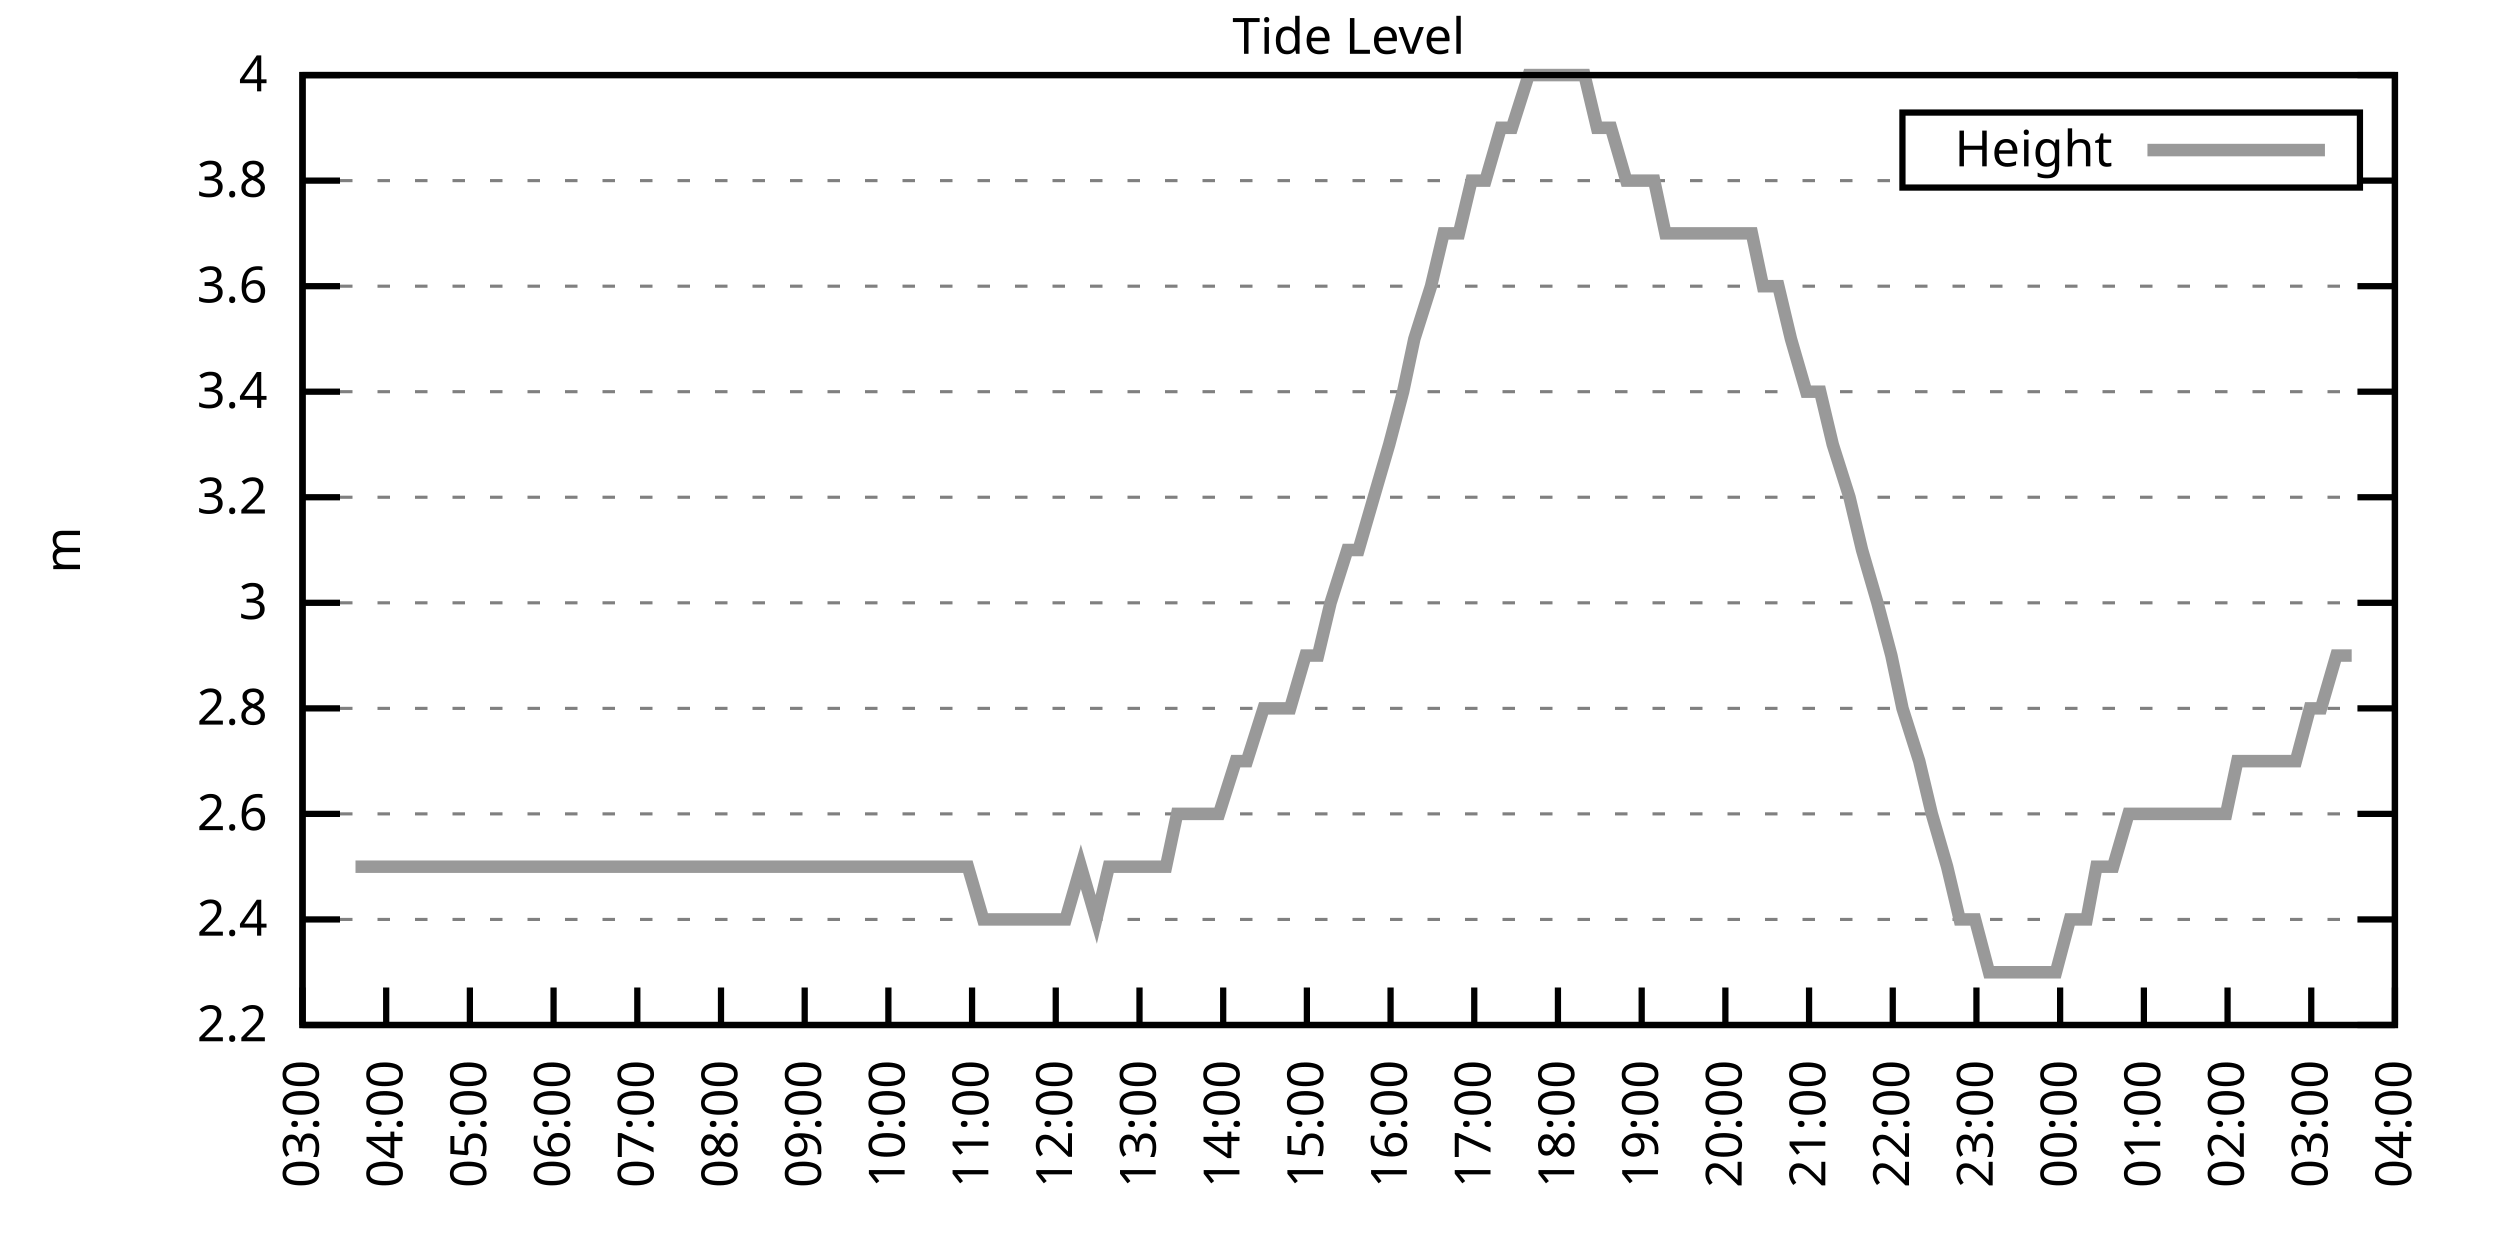
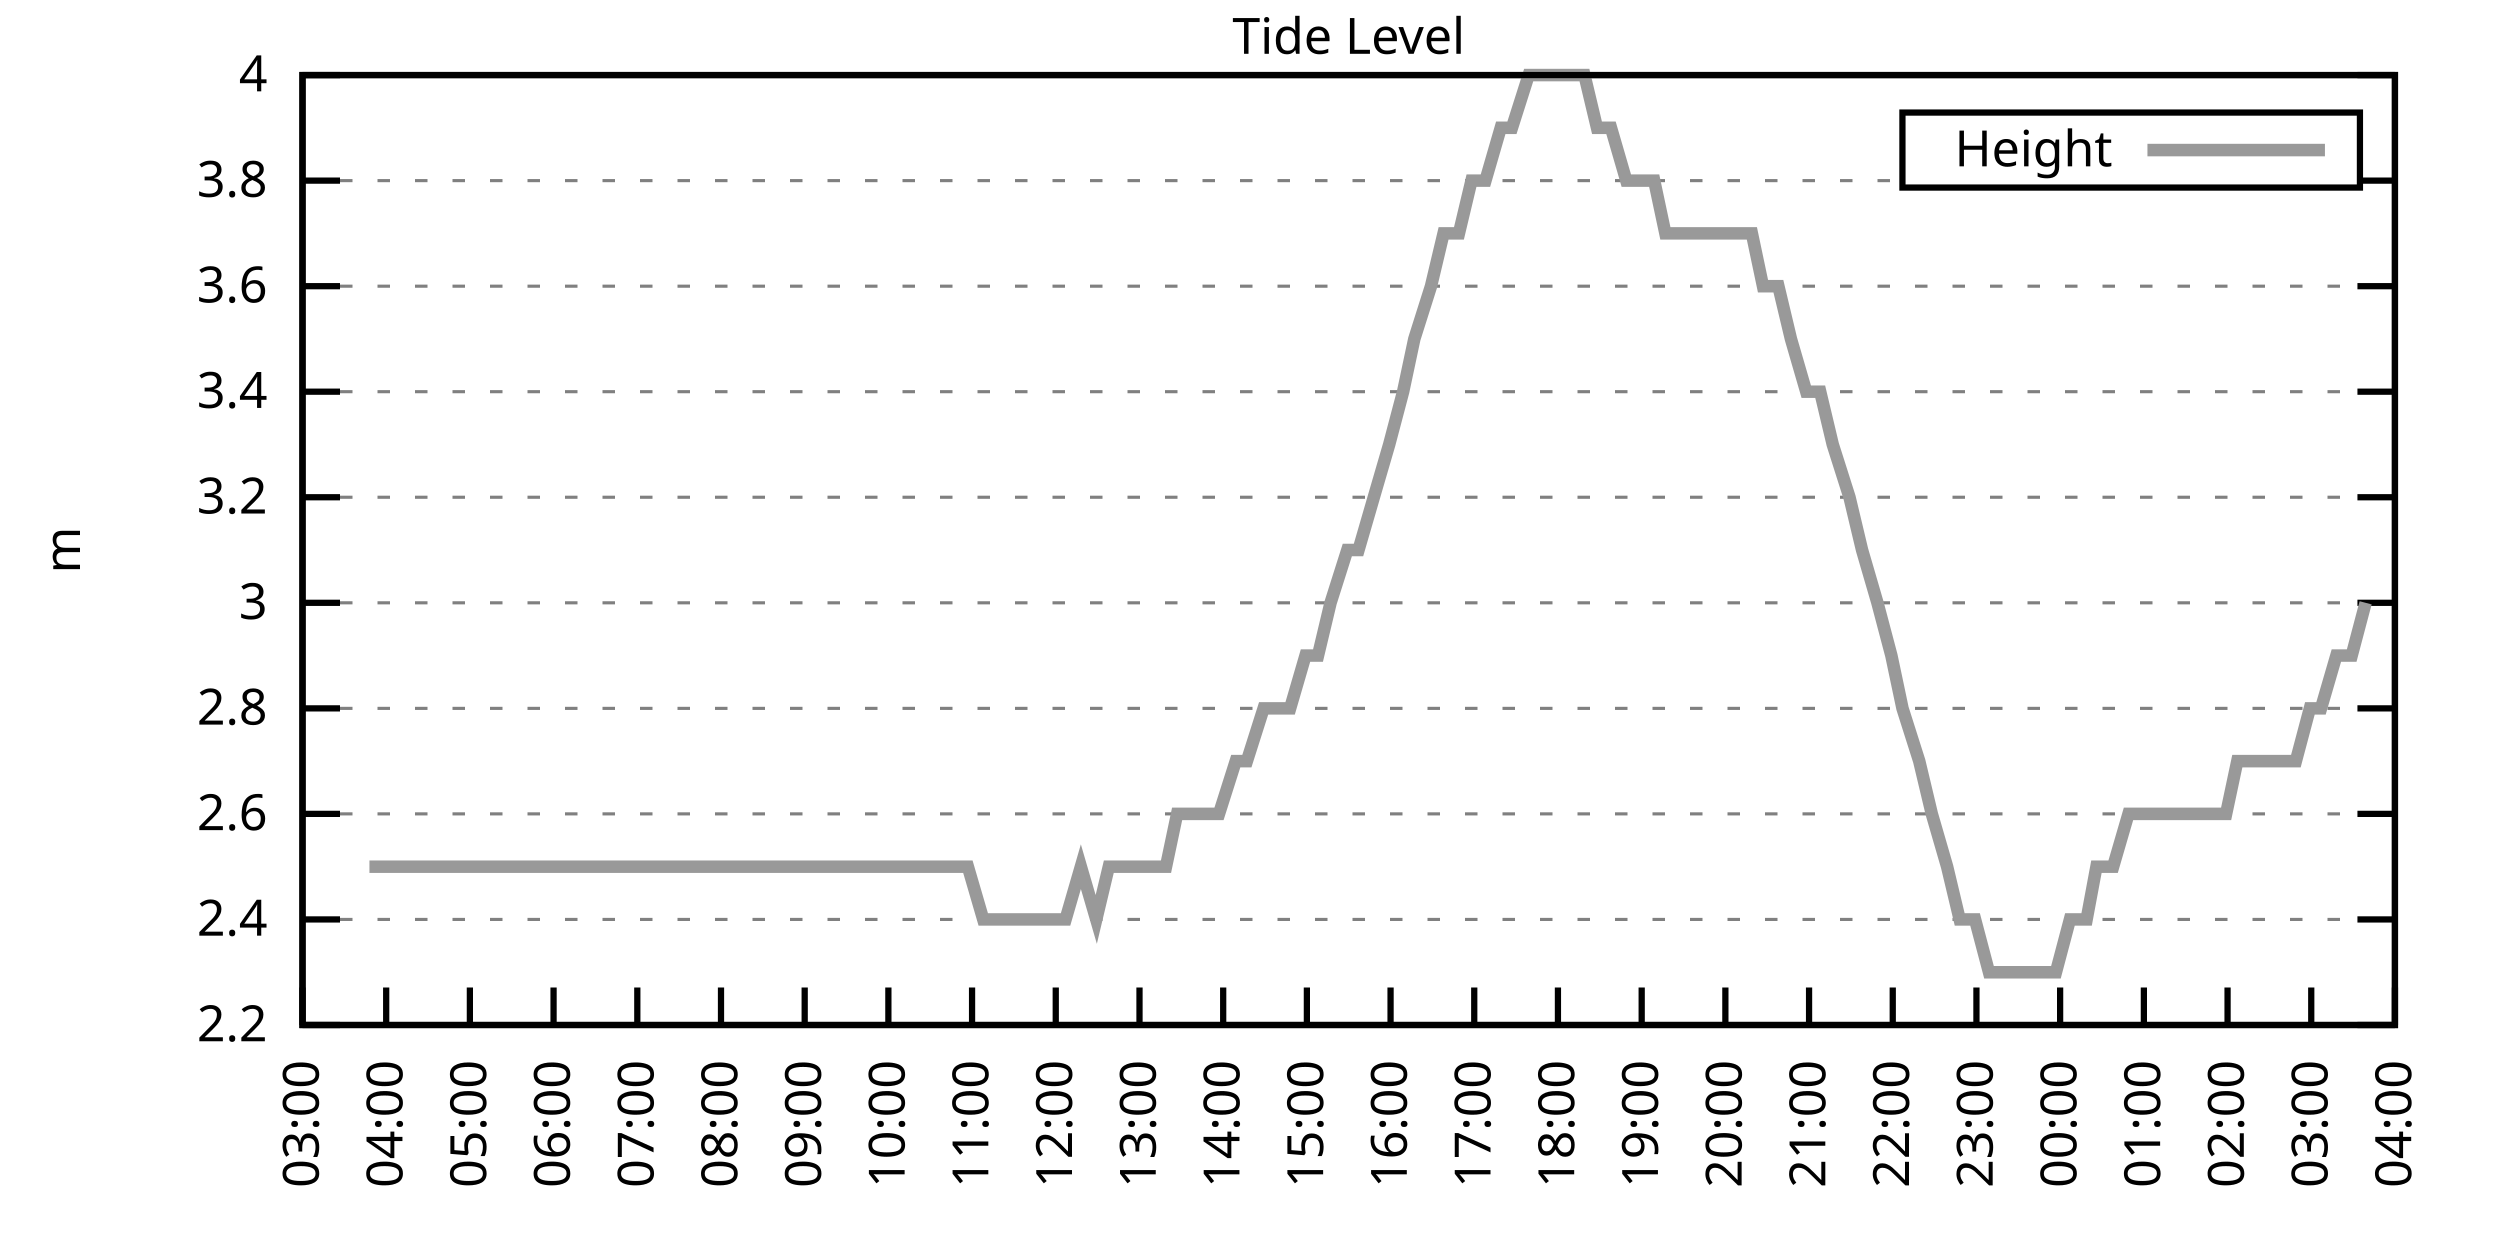
<svg xmlns="http://www.w3.org/2000/svg" xmlns:xlink="http://www.w3.org/1999/xlink" width="400" height="200" viewBox="0 0 400 200">
  <g id="gnuplot_canvas">
    <rect x="0" y="0" width="400" height="200" fill="none" />
    <defs>
      <circle id="gpDot" r="0.5" stroke-width="0.5" stroke="currentColor" />
      <path id="gpPt0" stroke-width="0.333" stroke="currentColor" d="M-1,0 h2 M0,-1 v2" />
      <path id="gpPt1" stroke-width="0.333" stroke="currentColor" d="M-1,-1 L1,1 M1,-1 L-1,1" />
      <path id="gpPt2" stroke-width="0.333" stroke="currentColor" d="M-1,0 L1,0 M0,-1 L0,1 M-1,-1 L1,1 M-1,1 L1,-1" />
      <rect id="gpPt3" stroke-width="0.333" stroke="currentColor" x="-1" y="-1" width="2" height="2" />
      <rect id="gpPt4" stroke-width="0.333" stroke="currentColor" fill="currentColor" x="-1" y="-1" width="2" height="2" />
      <circle id="gpPt5" stroke-width="0.333" stroke="currentColor" cx="0" cy="0" r="1" />
      <use xlink:href="#gpPt5" id="gpPt6" fill="currentColor" stroke="none" />
      <path id="gpPt7" stroke-width="0.333" stroke="currentColor" d="M0,-1.33 L-1.33,0.67 L1.33,0.67 z" />
      <use xlink:href="#gpPt7" id="gpPt8" fill="currentColor" stroke="none" />
      <use xlink:href="#gpPt7" id="gpPt9" stroke="currentColor" transform="rotate(180)" />
      <use xlink:href="#gpPt9" id="gpPt10" fill="currentColor" stroke="none" />
      <use xlink:href="#gpPt3" id="gpPt11" stroke="currentColor" transform="rotate(45)" />
      <use xlink:href="#gpPt11" id="gpPt12" fill="currentColor" stroke="none" />
      <path id="gpPt13" stroke-width="0.333" stroke="currentColor" d="M0,1.330 L1.265,0.411 L0.782,-1.067 L-0.782,-1.076 L-1.265,0.411 z" />
      <use xlink:href="#gpPt13" id="gpPt14" fill="currentColor" stroke="none" />
      <filter id="textbox" filterUnits="objectBoundingBox" x="0" y="0" height="1" width="1">
        <feFlood flood-color="white" flood-opacity="1" result="bgnd" />
        <feComposite in="SourceGraphic" in2="bgnd" operator="atop" />
      </filter>
      <filter id="greybox" filterUnits="objectBoundingBox" x="0" y="0" height="1" width="1">
        <feFlood flood-color="lightgrey" flood-opacity="1" result="grey" />
        <feComposite in="SourceGraphic" in2="grey" operator="atop" />
      </filter>
    </defs>
    <g fill="none" color="white" stroke="currentColor" stroke-width="1.00" stroke-linecap="butt" stroke-linejoin="miter">
</g>
    <g fill="none" color="black" stroke="currentColor" stroke-width="1.00" stroke-linecap="butt" stroke-linejoin="miter">
      <g stroke="none" shape-rendering="crispEdges">
        <polygon fill="rgb(255, 255, 255)" points="48.40,164.00 383.18,164.00 383.18,12.02 48.40,12.02 " />
      </g>
    </g>
    <g fill="none" color="black" stroke="currentColor" stroke-width="1.00" stroke-linecap="butt" stroke-linejoin="miter">
</g>
    <g fill="none" color="black" stroke="black" stroke-width="0.50" stroke-linecap="butt" stroke-linejoin="miter">
</g>
    <g fill="none" color="gray" stroke="currentColor" stroke-width="0.50" stroke-linecap="butt" stroke-linejoin="miter">
      <path stroke="gray" stroke-dasharray="2,4" class="gridline" d="M48.40,164.00 L383.19,164.00  " />
    </g>
    <g fill="none" color="gray" stroke="gray" stroke-width="1.00" stroke-linecap="butt" stroke-linejoin="miter">
</g>
    <g fill="none" color="black" stroke="currentColor" stroke-width="1.00" stroke-linecap="butt" stroke-linejoin="miter">
      <path stroke="black" d="M48.40,164.00 L54.40,164.00 M383.19,164.00 L377.19,164.00  " />
      <g transform="translate(42.80,166.60)" stroke="none" fill="black" font-family="Sans" font-size="8.00" text-anchor="end">
        <text>
          <tspan font-family="Sans"> 2.2</tspan>
        </text>
      </g>
    </g>
    <g fill="none" color="black" stroke="currentColor" stroke-width="1.00" stroke-linecap="butt" stroke-linejoin="miter">
</g>
    <g fill="none" color="black" stroke="black" stroke-width="0.50" stroke-linecap="butt" stroke-linejoin="miter">
</g>
    <g fill="none" color="gray" stroke="currentColor" stroke-width="0.50" stroke-linecap="butt" stroke-linejoin="miter">
      <path stroke="gray" stroke-dasharray="2,4" class="gridline" d="M48.40,147.11 L383.19,147.11  " />
    </g>
    <g fill="none" color="gray" stroke="gray" stroke-width="1.00" stroke-linecap="butt" stroke-linejoin="miter">
</g>
    <g fill="none" color="black" stroke="currentColor" stroke-width="1.00" stroke-linecap="butt" stroke-linejoin="miter">
      <path stroke="black" d="M48.40,147.11 L54.40,147.11 M383.19,147.11 L377.19,147.11  " />
      <g transform="translate(42.80,149.71)" stroke="none" fill="black" font-family="Sans" font-size="8.00" text-anchor="end">
        <text>
          <tspan font-family="Sans"> 2.4</tspan>
        </text>
      </g>
    </g>
    <g fill="none" color="black" stroke="currentColor" stroke-width="1.00" stroke-linecap="butt" stroke-linejoin="miter">
</g>
    <g fill="none" color="black" stroke="black" stroke-width="0.50" stroke-linecap="butt" stroke-linejoin="miter">
</g>
    <g fill="none" color="gray" stroke="currentColor" stroke-width="0.50" stroke-linecap="butt" stroke-linejoin="miter">
      <path stroke="gray" stroke-dasharray="2,4" class="gridline" d="M48.40,130.22 L383.19,130.22  " />
    </g>
    <g fill="none" color="gray" stroke="gray" stroke-width="1.00" stroke-linecap="butt" stroke-linejoin="miter">
</g>
    <g fill="none" color="black" stroke="currentColor" stroke-width="1.00" stroke-linecap="butt" stroke-linejoin="miter">
      <path stroke="black" d="M48.40,130.22 L54.40,130.22 M383.19,130.22 L377.19,130.22  " />
      <g transform="translate(42.80,132.82)" stroke="none" fill="black" font-family="Sans" font-size="8.00" text-anchor="end">
        <text>
          <tspan font-family="Sans"> 2.6</tspan>
        </text>
      </g>
    </g>
    <g fill="none" color="black" stroke="currentColor" stroke-width="1.00" stroke-linecap="butt" stroke-linejoin="miter">
</g>
    <g fill="none" color="black" stroke="black" stroke-width="0.50" stroke-linecap="butt" stroke-linejoin="miter">
</g>
    <g fill="none" color="gray" stroke="currentColor" stroke-width="0.50" stroke-linecap="butt" stroke-linejoin="miter">
      <path stroke="gray" stroke-dasharray="2,4" class="gridline" d="M48.40,113.34 L383.19,113.34  " />
    </g>
    <g fill="none" color="gray" stroke="gray" stroke-width="1.00" stroke-linecap="butt" stroke-linejoin="miter">
</g>
    <g fill="none" color="black" stroke="currentColor" stroke-width="1.00" stroke-linecap="butt" stroke-linejoin="miter">
      <path stroke="black" d="M48.40,113.34 L54.40,113.34 M383.19,113.34 L377.19,113.34  " />
      <g transform="translate(42.80,115.94)" stroke="none" fill="black" font-family="Sans" font-size="8.00" text-anchor="end">
        <text>
          <tspan font-family="Sans"> 2.8</tspan>
        </text>
      </g>
    </g>
    <g fill="none" color="black" stroke="currentColor" stroke-width="1.00" stroke-linecap="butt" stroke-linejoin="miter">
</g>
    <g fill="none" color="black" stroke="black" stroke-width="0.50" stroke-linecap="butt" stroke-linejoin="miter">
</g>
    <g fill="none" color="gray" stroke="currentColor" stroke-width="0.50" stroke-linecap="butt" stroke-linejoin="miter">
      <path stroke="gray" stroke-dasharray="2,4" class="gridline" d="M48.40,96.45 L383.19,96.45  " />
    </g>
    <g fill="none" color="gray" stroke="gray" stroke-width="1.00" stroke-linecap="butt" stroke-linejoin="miter">
</g>
    <g fill="none" color="black" stroke="currentColor" stroke-width="1.00" stroke-linecap="butt" stroke-linejoin="miter">
      <path stroke="black" d="M48.40,96.45 L54.40,96.45 M383.19,96.45 L377.19,96.45  " />
      <g transform="translate(42.80,99.05)" stroke="none" fill="black" font-family="Sans" font-size="8.00" text-anchor="end">
        <text>
          <tspan font-family="Sans"> 3</tspan>
        </text>
      </g>
    </g>
    <g fill="none" color="black" stroke="currentColor" stroke-width="1.00" stroke-linecap="butt" stroke-linejoin="miter">
</g>
    <g fill="none" color="black" stroke="black" stroke-width="0.50" stroke-linecap="butt" stroke-linejoin="miter">
</g>
    <g fill="none" color="gray" stroke="currentColor" stroke-width="0.50" stroke-linecap="butt" stroke-linejoin="miter">
      <path stroke="gray" stroke-dasharray="2,4" class="gridline" d="M48.40,79.56 L383.19,79.56  " />
    </g>
    <g fill="none" color="gray" stroke="gray" stroke-width="1.00" stroke-linecap="butt" stroke-linejoin="miter">
</g>
    <g fill="none" color="black" stroke="currentColor" stroke-width="1.00" stroke-linecap="butt" stroke-linejoin="miter">
      <path stroke="black" d="M48.40,79.56 L54.40,79.56 M383.19,79.56 L377.19,79.56  " />
      <g transform="translate(42.80,82.16)" stroke="none" fill="black" font-family="Sans" font-size="8.00" text-anchor="end">
        <text>
          <tspan font-family="Sans"> 3.2</tspan>
        </text>
      </g>
    </g>
    <g fill="none" color="black" stroke="currentColor" stroke-width="1.00" stroke-linecap="butt" stroke-linejoin="miter">
</g>
    <g fill="none" color="black" stroke="black" stroke-width="0.50" stroke-linecap="butt" stroke-linejoin="miter">
</g>
    <g fill="none" color="gray" stroke="currentColor" stroke-width="0.50" stroke-linecap="butt" stroke-linejoin="miter">
      <path stroke="gray" stroke-dasharray="2,4" class="gridline" d="M48.40,62.67 L383.19,62.67  " />
    </g>
    <g fill="none" color="gray" stroke="gray" stroke-width="1.00" stroke-linecap="butt" stroke-linejoin="miter">
</g>
    <g fill="none" color="black" stroke="currentColor" stroke-width="1.00" stroke-linecap="butt" stroke-linejoin="miter">
      <path stroke="black" d="M48.40,62.67 L54.40,62.67 M383.19,62.67 L377.19,62.67  " />
      <g transform="translate(42.80,65.27)" stroke="none" fill="black" font-family="Sans" font-size="8.00" text-anchor="end">
        <text>
          <tspan font-family="Sans"> 3.4</tspan>
        </text>
      </g>
    </g>
    <g fill="none" color="black" stroke="currentColor" stroke-width="1.00" stroke-linecap="butt" stroke-linejoin="miter">
</g>
    <g fill="none" color="black" stroke="black" stroke-width="0.50" stroke-linecap="butt" stroke-linejoin="miter">
</g>
    <g fill="none" color="gray" stroke="currentColor" stroke-width="0.50" stroke-linecap="butt" stroke-linejoin="miter">
      <path stroke="gray" stroke-dasharray="2,4" class="gridline" d="M48.40,45.79 L383.19,45.79  " />
    </g>
    <g fill="none" color="gray" stroke="gray" stroke-width="1.00" stroke-linecap="butt" stroke-linejoin="miter">
</g>
    <g fill="none" color="black" stroke="currentColor" stroke-width="1.00" stroke-linecap="butt" stroke-linejoin="miter">
      <path stroke="black" d="M48.40,45.79 L54.40,45.79 M383.19,45.79 L377.19,45.79  " />
      <g transform="translate(42.80,48.39)" stroke="none" fill="black" font-family="Sans" font-size="8.00" text-anchor="end">
        <text>
          <tspan font-family="Sans"> 3.6</tspan>
        </text>
      </g>
    </g>
    <g fill="none" color="black" stroke="currentColor" stroke-width="1.00" stroke-linecap="butt" stroke-linejoin="miter">
</g>
    <g fill="none" color="black" stroke="black" stroke-width="0.50" stroke-linecap="butt" stroke-linejoin="miter">
</g>
    <g fill="none" color="gray" stroke="currentColor" stroke-width="0.50" stroke-linecap="butt" stroke-linejoin="miter">
      <path stroke="gray" stroke-dasharray="2,4" class="gridline" d="M48.40,28.90 L304.39,28.90 M377.59,28.90 L383.19,28.90  " />
    </g>
    <g fill="none" color="gray" stroke="gray" stroke-width="1.00" stroke-linecap="butt" stroke-linejoin="miter">
</g>
    <g fill="none" color="black" stroke="currentColor" stroke-width="1.00" stroke-linecap="butt" stroke-linejoin="miter">
      <path stroke="black" d="M48.40,28.90 L54.40,28.90 M383.19,28.90 L377.19,28.90  " />
      <g transform="translate(42.80,31.50)" stroke="none" fill="black" font-family="Sans" font-size="8.00" text-anchor="end">
        <text>
          <tspan font-family="Sans"> 3.8</tspan>
        </text>
      </g>
    </g>
    <g fill="none" color="black" stroke="currentColor" stroke-width="1.00" stroke-linecap="butt" stroke-linejoin="miter">
</g>
    <g fill="none" color="black" stroke="black" stroke-width="0.50" stroke-linecap="butt" stroke-linejoin="miter">
</g>
    <g fill="none" color="gray" stroke="currentColor" stroke-width="0.50" stroke-linecap="butt" stroke-linejoin="miter">
      <path stroke="gray" stroke-dasharray="2,4" class="gridline" d="M48.40,12.01 L383.19,12.01  " />
    </g>
    <g fill="none" color="gray" stroke="gray" stroke-width="1.00" stroke-linecap="butt" stroke-linejoin="miter">
</g>
    <g fill="none" color="black" stroke="currentColor" stroke-width="1.00" stroke-linecap="butt" stroke-linejoin="miter">
      <path stroke="black" d="M48.40,12.01 L54.40,12.01 M383.19,12.01 L377.19,12.01  " />
      <g transform="translate(42.80,14.61)" stroke="none" fill="black" font-family="Sans" font-size="8.00" text-anchor="end">
        <text>
          <tspan font-family="Sans"> 4</tspan>
        </text>
      </g>
    </g>
    <g fill="none" color="black" stroke="currentColor" stroke-width="1.00" stroke-linecap="butt" stroke-linejoin="miter">
      <path stroke="black" d="M48.40,164.00 L48.40,158.00  " />
      <g transform="translate(51.00,169.60) rotate(270.00)" stroke="none" fill="black" font-family="Sans" font-size="8.00" text-anchor="end">
        <text>
          <tspan font-family="Sans">03:00</tspan>
        </text>
      </g>
    </g>
    <g fill="none" color="black" stroke="currentColor" stroke-width="1.00" stroke-linecap="butt" stroke-linejoin="miter">
      <path stroke="black" d="M61.79,164.00 L61.79,158.00  " />
      <g transform="translate(64.39,169.60) rotate(270.00)" stroke="none" fill="black" font-family="Sans" font-size="8.00" text-anchor="end">
        <text>
          <tspan font-family="Sans">04:00</tspan>
        </text>
      </g>
    </g>
    <g fill="none" color="black" stroke="currentColor" stroke-width="1.00" stroke-linecap="butt" stroke-linejoin="miter">
      <path stroke="black" d="M75.18,164.00 L75.18,158.00  " />
      <g transform="translate(77.78,169.60) rotate(270.00)" stroke="none" fill="black" font-family="Sans" font-size="8.00" text-anchor="end">
        <text>
          <tspan font-family="Sans">05:00</tspan>
        </text>
      </g>
    </g>
    <g fill="none" color="black" stroke="currentColor" stroke-width="1.00" stroke-linecap="butt" stroke-linejoin="miter">
      <path stroke="black" d="M88.57,164.00 L88.57,158.00  " />
      <g transform="translate(91.17,169.60) rotate(270.00)" stroke="none" fill="black" font-family="Sans" font-size="8.00" text-anchor="end">
        <text>
          <tspan font-family="Sans">06:00</tspan>
        </text>
      </g>
    </g>
    <g fill="none" color="black" stroke="currentColor" stroke-width="1.00" stroke-linecap="butt" stroke-linejoin="miter">
      <path stroke="black" d="M101.97,164.00 L101.97,158.00  " />
      <g transform="translate(104.57,169.60) rotate(270.00)" stroke="none" fill="black" font-family="Sans" font-size="8.00" text-anchor="end">
        <text>
          <tspan font-family="Sans">07:00</tspan>
        </text>
      </g>
    </g>
    <g fill="none" color="black" stroke="currentColor" stroke-width="1.00" stroke-linecap="butt" stroke-linejoin="miter">
      <path stroke="black" d="M115.36,164.00 L115.36,158.00  " />
      <g transform="translate(117.96,169.60) rotate(270.00)" stroke="none" fill="black" font-family="Sans" font-size="8.00" text-anchor="end">
        <text>
          <tspan font-family="Sans">08:00</tspan>
        </text>
      </g>
    </g>
    <g fill="none" color="black" stroke="currentColor" stroke-width="1.00" stroke-linecap="butt" stroke-linejoin="miter">
      <path stroke="black" d="M128.75,164.00 L128.75,158.00  " />
      <g transform="translate(131.35,169.60) rotate(270.00)" stroke="none" fill="black" font-family="Sans" font-size="8.00" text-anchor="end">
        <text>
          <tspan font-family="Sans">09:00</tspan>
        </text>
      </g>
    </g>
    <g fill="none" color="black" stroke="currentColor" stroke-width="1.00" stroke-linecap="butt" stroke-linejoin="miter">
      <path stroke="black" d="M142.14,164.00 L142.14,158.00  " />
      <g transform="translate(144.74,169.60) rotate(270.00)" stroke="none" fill="black" font-family="Sans" font-size="8.00" text-anchor="end">
        <text>
          <tspan font-family="Sans">10:00</tspan>
        </text>
      </g>
    </g>
    <g fill="none" color="black" stroke="currentColor" stroke-width="1.00" stroke-linecap="butt" stroke-linejoin="miter">
      <path stroke="black" d="M155.53,164.00 L155.53,158.00  " />
      <g transform="translate(158.13,169.60) rotate(270.00)" stroke="none" fill="black" font-family="Sans" font-size="8.00" text-anchor="end">
        <text>
          <tspan font-family="Sans">11:00</tspan>
        </text>
      </g>
    </g>
    <g fill="none" color="black" stroke="currentColor" stroke-width="1.00" stroke-linecap="butt" stroke-linejoin="miter">
      <path stroke="black" d="M168.92,164.00 L168.92,158.00  " />
      <g transform="translate(171.52,169.60) rotate(270.00)" stroke="none" fill="black" font-family="Sans" font-size="8.00" text-anchor="end">
        <text>
          <tspan font-family="Sans">12:00</tspan>
        </text>
      </g>
    </g>
    <g fill="none" color="black" stroke="currentColor" stroke-width="1.00" stroke-linecap="butt" stroke-linejoin="miter">
      <path stroke="black" d="M182.32,164.00 L182.32,158.00  " />
      <g transform="translate(184.92,169.60) rotate(270.00)" stroke="none" fill="black" font-family="Sans" font-size="8.00" text-anchor="end">
        <text>
          <tspan font-family="Sans">13:00</tspan>
        </text>
      </g>
    </g>
    <g fill="none" color="black" stroke="currentColor" stroke-width="1.00" stroke-linecap="butt" stroke-linejoin="miter">
      <path stroke="black" d="M195.71,164.00 L195.71,158.00  " />
      <g transform="translate(198.31,169.60) rotate(270.00)" stroke="none" fill="black" font-family="Sans" font-size="8.00" text-anchor="end">
        <text>
          <tspan font-family="Sans">14:00</tspan>
        </text>
      </g>
    </g>
    <g fill="none" color="black" stroke="currentColor" stroke-width="1.00" stroke-linecap="butt" stroke-linejoin="miter">
      <path stroke="black" d="M209.10,164.00 L209.10,158.00  " />
      <g transform="translate(211.70,169.60) rotate(270.00)" stroke="none" fill="black" font-family="Sans" font-size="8.00" text-anchor="end">
        <text>
          <tspan font-family="Sans">15:00</tspan>
        </text>
      </g>
    </g>
    <g fill="none" color="black" stroke="currentColor" stroke-width="1.00" stroke-linecap="butt" stroke-linejoin="miter">
      <path stroke="black" d="M222.49,164.00 L222.49,158.00  " />
      <g transform="translate(225.09,169.60) rotate(270.00)" stroke="none" fill="black" font-family="Sans" font-size="8.00" text-anchor="end">
        <text>
          <tspan font-family="Sans">16:00</tspan>
        </text>
      </g>
    </g>
    <g fill="none" color="black" stroke="currentColor" stroke-width="1.00" stroke-linecap="butt" stroke-linejoin="miter">
      <path stroke="black" d="M235.88,164.00 L235.88,158.00  " />
      <g transform="translate(238.48,169.60) rotate(270.00)" stroke="none" fill="black" font-family="Sans" font-size="8.00" text-anchor="end">
        <text>
          <tspan font-family="Sans">17:00</tspan>
        </text>
      </g>
    </g>
    <g fill="none" color="black" stroke="currentColor" stroke-width="1.00" stroke-linecap="butt" stroke-linejoin="miter">
      <path stroke="black" d="M249.27,164.00 L249.27,158.00  " />
      <g transform="translate(251.87,169.60) rotate(270.00)" stroke="none" fill="black" font-family="Sans" font-size="8.00" text-anchor="end">
        <text>
          <tspan font-family="Sans">18:00</tspan>
        </text>
      </g>
    </g>
    <g fill="none" color="black" stroke="currentColor" stroke-width="1.00" stroke-linecap="butt" stroke-linejoin="miter">
      <path stroke="black" d="M262.67,164.00 L262.67,158.00  " />
      <g transform="translate(265.27,169.60) rotate(270.00)" stroke="none" fill="black" font-family="Sans" font-size="8.00" text-anchor="end">
        <text>
          <tspan font-family="Sans">19:00</tspan>
        </text>
      </g>
    </g>
    <g fill="none" color="black" stroke="currentColor" stroke-width="1.00" stroke-linecap="butt" stroke-linejoin="miter">
      <path stroke="black" d="M276.06,164.00 L276.06,158.00  " />
      <g transform="translate(278.66,169.60) rotate(270.00)" stroke="none" fill="black" font-family="Sans" font-size="8.00" text-anchor="end">
        <text>
          <tspan font-family="Sans">20:00</tspan>
        </text>
      </g>
    </g>
    <g fill="none" color="black" stroke="currentColor" stroke-width="1.00" stroke-linecap="butt" stroke-linejoin="miter">
      <path stroke="black" d="M289.45,164.00 L289.45,158.00  " />
      <g transform="translate(292.05,169.60) rotate(270.00)" stroke="none" fill="black" font-family="Sans" font-size="8.00" text-anchor="end">
        <text>
          <tspan font-family="Sans">21:00</tspan>
        </text>
      </g>
    </g>
    <g fill="none" color="black" stroke="currentColor" stroke-width="1.00" stroke-linecap="butt" stroke-linejoin="miter">
      <path stroke="black" d="M302.84,164.00 L302.84,158.00  " />
      <g transform="translate(305.44,169.60) rotate(270.00)" stroke="none" fill="black" font-family="Sans" font-size="8.00" text-anchor="end">
        <text>
          <tspan font-family="Sans">22:00</tspan>
        </text>
      </g>
    </g>
    <g fill="none" color="black" stroke="currentColor" stroke-width="1.00" stroke-linecap="butt" stroke-linejoin="miter">
      <path stroke="black" d="M316.23,164.00 L316.23,158.00  " />
      <g transform="translate(318.83,169.60) rotate(270.00)" stroke="none" fill="black" font-family="Sans" font-size="8.00" text-anchor="end">
        <text>
          <tspan font-family="Sans">23:00</tspan>
        </text>
      </g>
    </g>
    <g fill="none" color="black" stroke="currentColor" stroke-width="1.00" stroke-linecap="butt" stroke-linejoin="miter">
      <path stroke="black" d="M329.62,164.00 L329.62,158.00  " />
      <g transform="translate(332.22,169.60) rotate(270.00)" stroke="none" fill="black" font-family="Sans" font-size="8.00" text-anchor="end">
        <text>
          <tspan font-family="Sans">00:00</tspan>
        </text>
      </g>
    </g>
    <g fill="none" color="black" stroke="currentColor" stroke-width="1.00" stroke-linecap="butt" stroke-linejoin="miter">
      <path stroke="black" d="M343.02,164.00 L343.02,158.00  " />
      <g transform="translate(345.62,169.60) rotate(270.00)" stroke="none" fill="black" font-family="Sans" font-size="8.00" text-anchor="end">
        <text>
          <tspan font-family="Sans">01:00</tspan>
        </text>
      </g>
    </g>
    <g fill="none" color="black" stroke="currentColor" stroke-width="1.00" stroke-linecap="butt" stroke-linejoin="miter">
      <path stroke="black" d="M356.41,164.00 L356.41,158.00  " />
      <g transform="translate(359.01,169.60) rotate(270.00)" stroke="none" fill="black" font-family="Sans" font-size="8.00" text-anchor="end">
        <text>
          <tspan font-family="Sans">02:00</tspan>
        </text>
      </g>
    </g>
    <g fill="none" color="black" stroke="currentColor" stroke-width="1.00" stroke-linecap="butt" stroke-linejoin="miter">
      <path stroke="black" d="M369.80,164.00 L369.80,158.00  " />
      <g transform="translate(372.40,169.60) rotate(270.00)" stroke="none" fill="black" font-family="Sans" font-size="8.00" text-anchor="end">
        <text>
          <tspan font-family="Sans">03:00</tspan>
        </text>
      </g>
    </g>
    <g fill="none" color="black" stroke="currentColor" stroke-width="1.00" stroke-linecap="butt" stroke-linejoin="miter">
      <path stroke="black" d="M383.19,164.00 L383.19,158.00  " />
      <g transform="translate(385.79,169.60) rotate(270.00)" stroke="none" fill="black" font-family="Sans" font-size="8.00" text-anchor="end">
        <text>
          <tspan font-family="Sans">04:00</tspan>
        </text>
      </g>
    </g>
    <g fill="none" color="black" stroke="currentColor" stroke-width="1.00" stroke-linecap="butt" stroke-linejoin="miter">
</g>
    <g fill="none" color="black" stroke="currentColor" stroke-width="1.00" stroke-linecap="butt" stroke-linejoin="miter">
      <path stroke="black" d="M48.40,12.01 L48.40,164.00 L383.19,164.00 L383.19,12.01 L48.40,12.01 Z  " />
    </g>
    <g fill="none" color="black" stroke="currentColor" stroke-width="1.00" stroke-linecap="butt" stroke-linejoin="miter">
</g>
    <g fill="none" color="black" stroke="currentColor" stroke-width="1.00" stroke-linecap="butt" stroke-linejoin="miter">
      <path stroke="black" d="M304.39,30.01 L304.39,18.01 L377.59,18.01 L377.59,30.01 L304.39,30.01 Z  " />
    </g>
    <g id="Tide_level_plot_1">
      <g fill="none" color="white" stroke="black" stroke-width="2.00" stroke-linecap="butt" stroke-linejoin="miter">
</g>
      <g fill="none" color="black" stroke="currentColor" stroke-width="2.00" stroke-linecap="butt" stroke-linejoin="miter">
        <g transform="translate(337.99,26.61)" stroke="none" fill="black" font-family="Sans" font-size="8.00" text-anchor="end">
          <text>
            <tspan font-family="Sans">Height</tspan>
          </text>
        </g>
      </g>
      <g fill="none" color="black" stroke="currentColor" stroke-width="2.00" stroke-linecap="butt" stroke-linejoin="miter">
-         <path stroke="rgb(153, 153, 153)" d="M343.59,24.01 L371.99,24.01 M56.88,138.67 L59.11,138.67 L61.57,138.67 L63.58,138.67 L66.03,138.67 L68.26,138.67   L70.50,138.67 L72.28,138.67 L74.51,138.67 L76.97,138.67 L79.42,138.67 L81.21,138.67 L83.66,138.67 L85.90,138.67   L88.13,138.67 L90.58,138.67 L92.59,138.67 L94.82,138.67 L97.06,138.67 L99.29,138.67 L101.74,138.67 L103.98,138.67   L106.21,138.67 L108.44,138.67 L110.67,138.67 L112.46,138.67 L114.91,138.67 L117.37,138.67 L119.60,138.67 L121.38,138.67   L123.84,138.67 L126.29,138.67 L128.08,138.67 L130.76,138.67 L132.77,138.67 L135.22,138.67 L137.01,138.67 L139.24,138.67   L141.69,138.67 L143.70,138.67 L146.16,138.67 L148.39,138.67 L150.62,138.67 L153.08,138.67 L154.86,138.67 L157.32,147.11   L159.33,147.11 L161.78,147.11 L163.79,147.11 L166.47,147.11 L168.25,147.11 L170.49,147.11 L172.94,138.67 L175.40,147.11   L177.41,138.67 L179.86,138.67 L181.65,138.67 L183.88,138.67 L186.56,138.67 L188.34,130.22 L191.02,130.22 L192.81,130.22   L195.04,130.22 L197.72,121.78 L199.50,121.78 L202.18,113.34 L203.97,113.34 L206.42,113.34 L208.88,104.89 L210.88,104.89   L212.89,96.45 L215.57,88.00 L217.36,88.00 L219.81,79.56 L222.27,71.12 L224.50,62.67 L226.29,54.23 L228.96,45.79   L230.97,37.34 L233.43,37.34 L235.44,28.90 L237.67,28.90 L240.12,20.45 L241.91,20.45 L244.59,12.01 L246.37,12.01   L248.83,12.01 L251.06,12.01 L253.51,12.01 L255.52,20.45 L257.76,20.45 L260.21,28.90 L262.00,28.90 L264.67,28.90   L266.46,37.34 L269.14,37.34 L271.15,37.34 L273.60,37.34 L275.61,37.34 L278.07,37.34 L280.30,37.34 L282.08,45.79   L284.54,45.79 L286.55,54.23 L289.00,62.67 L291.23,62.67 L293.24,71.12 L295.92,79.56 L297.93,88.00 L300.39,96.45   L302.62,104.89 L304.40,113.34 L307.08,121.78 L309.09,130.22 L311.54,138.67 L313.55,147.11 L316.01,147.11 L318.24,155.56   L320.25,155.56 L322.70,155.56 L324.49,155.56 L327.17,155.56 L328.95,155.56 L331.19,147.11 L333.86,147.11 L335.43,138.67   L338.10,138.67 L340.56,130.22 L342.57,130.22 L344.35,130.22 L347.03,130.22 L349.49,130.22 L351.50,130.22 L353.95,130.22   L356.18,130.22 L357.97,121.78 L360.20,121.78 L362.66,121.78 L365.11,121.78 L367.34,121.78 L369.58,113.34 L371.36,113.34   L373.82,104.89 L376.27,104.89  " />
+         <path stroke="rgb(153, 153, 153)" d="M343.59,24.01 L371.99,24.01 M59.11,138.67 L61.57,138.67 L63.58,138.67 L66.03,138.67 L68.26,138.67 L70.50,138.67   L72.28,138.67 L74.51,138.67 L76.97,138.67 L79.42,138.67 L81.21,138.67 L83.66,138.67 L85.90,138.67 L88.13,138.67   L90.58,138.67 L92.59,138.67 L94.82,138.67 L97.06,138.67 L99.29,138.67 L101.74,138.67 L103.98,138.67 L106.21,138.67   L108.44,138.67 L110.67,138.67 L112.46,138.67 L114.91,138.67 L117.37,138.67 L119.60,138.67 L121.38,138.67 L123.84,138.67   L126.29,138.67 L128.08,138.67 L130.76,138.67 L132.77,138.67 L135.22,138.67 L137.01,138.67 L139.24,138.67 L141.69,138.67   L143.70,138.67 L146.16,138.67 L148.39,138.67 L150.62,138.67 L153.08,138.67 L154.86,138.67 L157.32,147.11 L159.33,147.11   L161.78,147.11 L163.79,147.11 L166.47,147.11 L168.25,147.11 L170.49,147.11 L172.94,138.67 L175.40,147.11 L177.41,138.67   L179.86,138.67 L181.65,138.67 L183.88,138.67 L186.56,138.67 L188.34,130.22 L191.02,130.22 L192.81,130.22 L195.04,130.22   L197.72,121.78 L199.50,121.78 L202.18,113.34 L203.97,113.34 L206.42,113.34 L208.88,104.89 L210.88,104.89 L212.89,96.45   L215.57,88.00 L217.36,88.00 L219.81,79.56 L222.27,71.12 L224.50,62.67 L226.29,54.23 L228.96,45.79 L230.97,37.34   L233.43,37.34 L235.44,28.90 L237.67,28.90 L240.12,20.45 L241.91,20.45 L244.59,12.01 L246.37,12.01 L248.83,12.01   L251.06,12.01 L253.51,12.01 L255.52,20.45 L257.76,20.45 L260.21,28.90 L262.00,28.90 L264.67,28.90 L266.46,37.34   L269.14,37.34 L271.15,37.34 L273.60,37.34 L275.61,37.34 L278.07,37.34 L280.30,37.34 L282.08,45.79 L284.54,45.79   L286.55,54.23 L289.00,62.67 L291.23,62.67 L293.24,71.12 L295.92,79.56 L297.93,88.00 L300.39,96.45 L302.62,104.89   L304.40,113.34 L307.08,121.78 L309.09,130.22 L311.54,138.67 L313.55,147.11 L316.01,147.11 L318.24,155.56 L320.25,155.56   L322.70,155.56 L324.49,155.56 L327.17,155.56 L328.95,155.56 L331.19,147.11 L333.86,147.11 L335.43,138.67 L338.10,138.67   L340.56,130.22 L342.57,130.22 L344.35,130.22 L347.03,130.22 L349.49,130.22 L351.50,130.22 L353.95,130.22 L356.18,130.22   L357.97,121.78 L360.20,121.78 L362.66,121.78 L365.11,121.78 L367.34,121.78 L369.58,113.34 L371.36,113.34 L373.82,104.89   L376.27,104.89 L378.50,96.45  " />
      </g>
    </g>
    <g fill="none" color="black" stroke="currentColor" stroke-width="2.00" stroke-linecap="butt" stroke-linejoin="miter">
</g>
    <g fill="none" color="black" stroke="black" stroke-width="1.00" stroke-linecap="butt" stroke-linejoin="miter">
</g>
    <g fill="none" color="black" stroke="currentColor" stroke-width="1.00" stroke-linecap="butt" stroke-linejoin="miter">
      <path stroke="black" d="M48.40,12.01 L48.40,164.00 L383.19,164.00 L383.19,12.01 L48.40,12.01 Z  " />
      <g transform="translate(12.80,88.01) rotate(270.00)" stroke="none" fill="black" font-family="Sans" font-size="8.00" text-anchor="middle">
        <text>
          <tspan font-family="Sans">m</tspan>
        </text>
      </g>
    </g>
    <g fill="none" color="black" stroke="currentColor" stroke-width="1.00" stroke-linecap="butt" stroke-linejoin="miter">
</g>
    <g fill="none" color="black" stroke="currentColor" stroke-width="1.00" stroke-linecap="butt" stroke-linejoin="miter">
      <g transform="translate(215.79,8.61)" stroke="none" fill="black" font-family="Sans" font-size="8.00" text-anchor="middle">
        <text>
          <tspan font-family="Sans">Tide Level</tspan>
        </text>
      </g>
    </g>
    <g fill="none" color="black" stroke="currentColor" stroke-width="1.00" stroke-linecap="butt" stroke-linejoin="miter">
</g>
  </g>
</svg>
